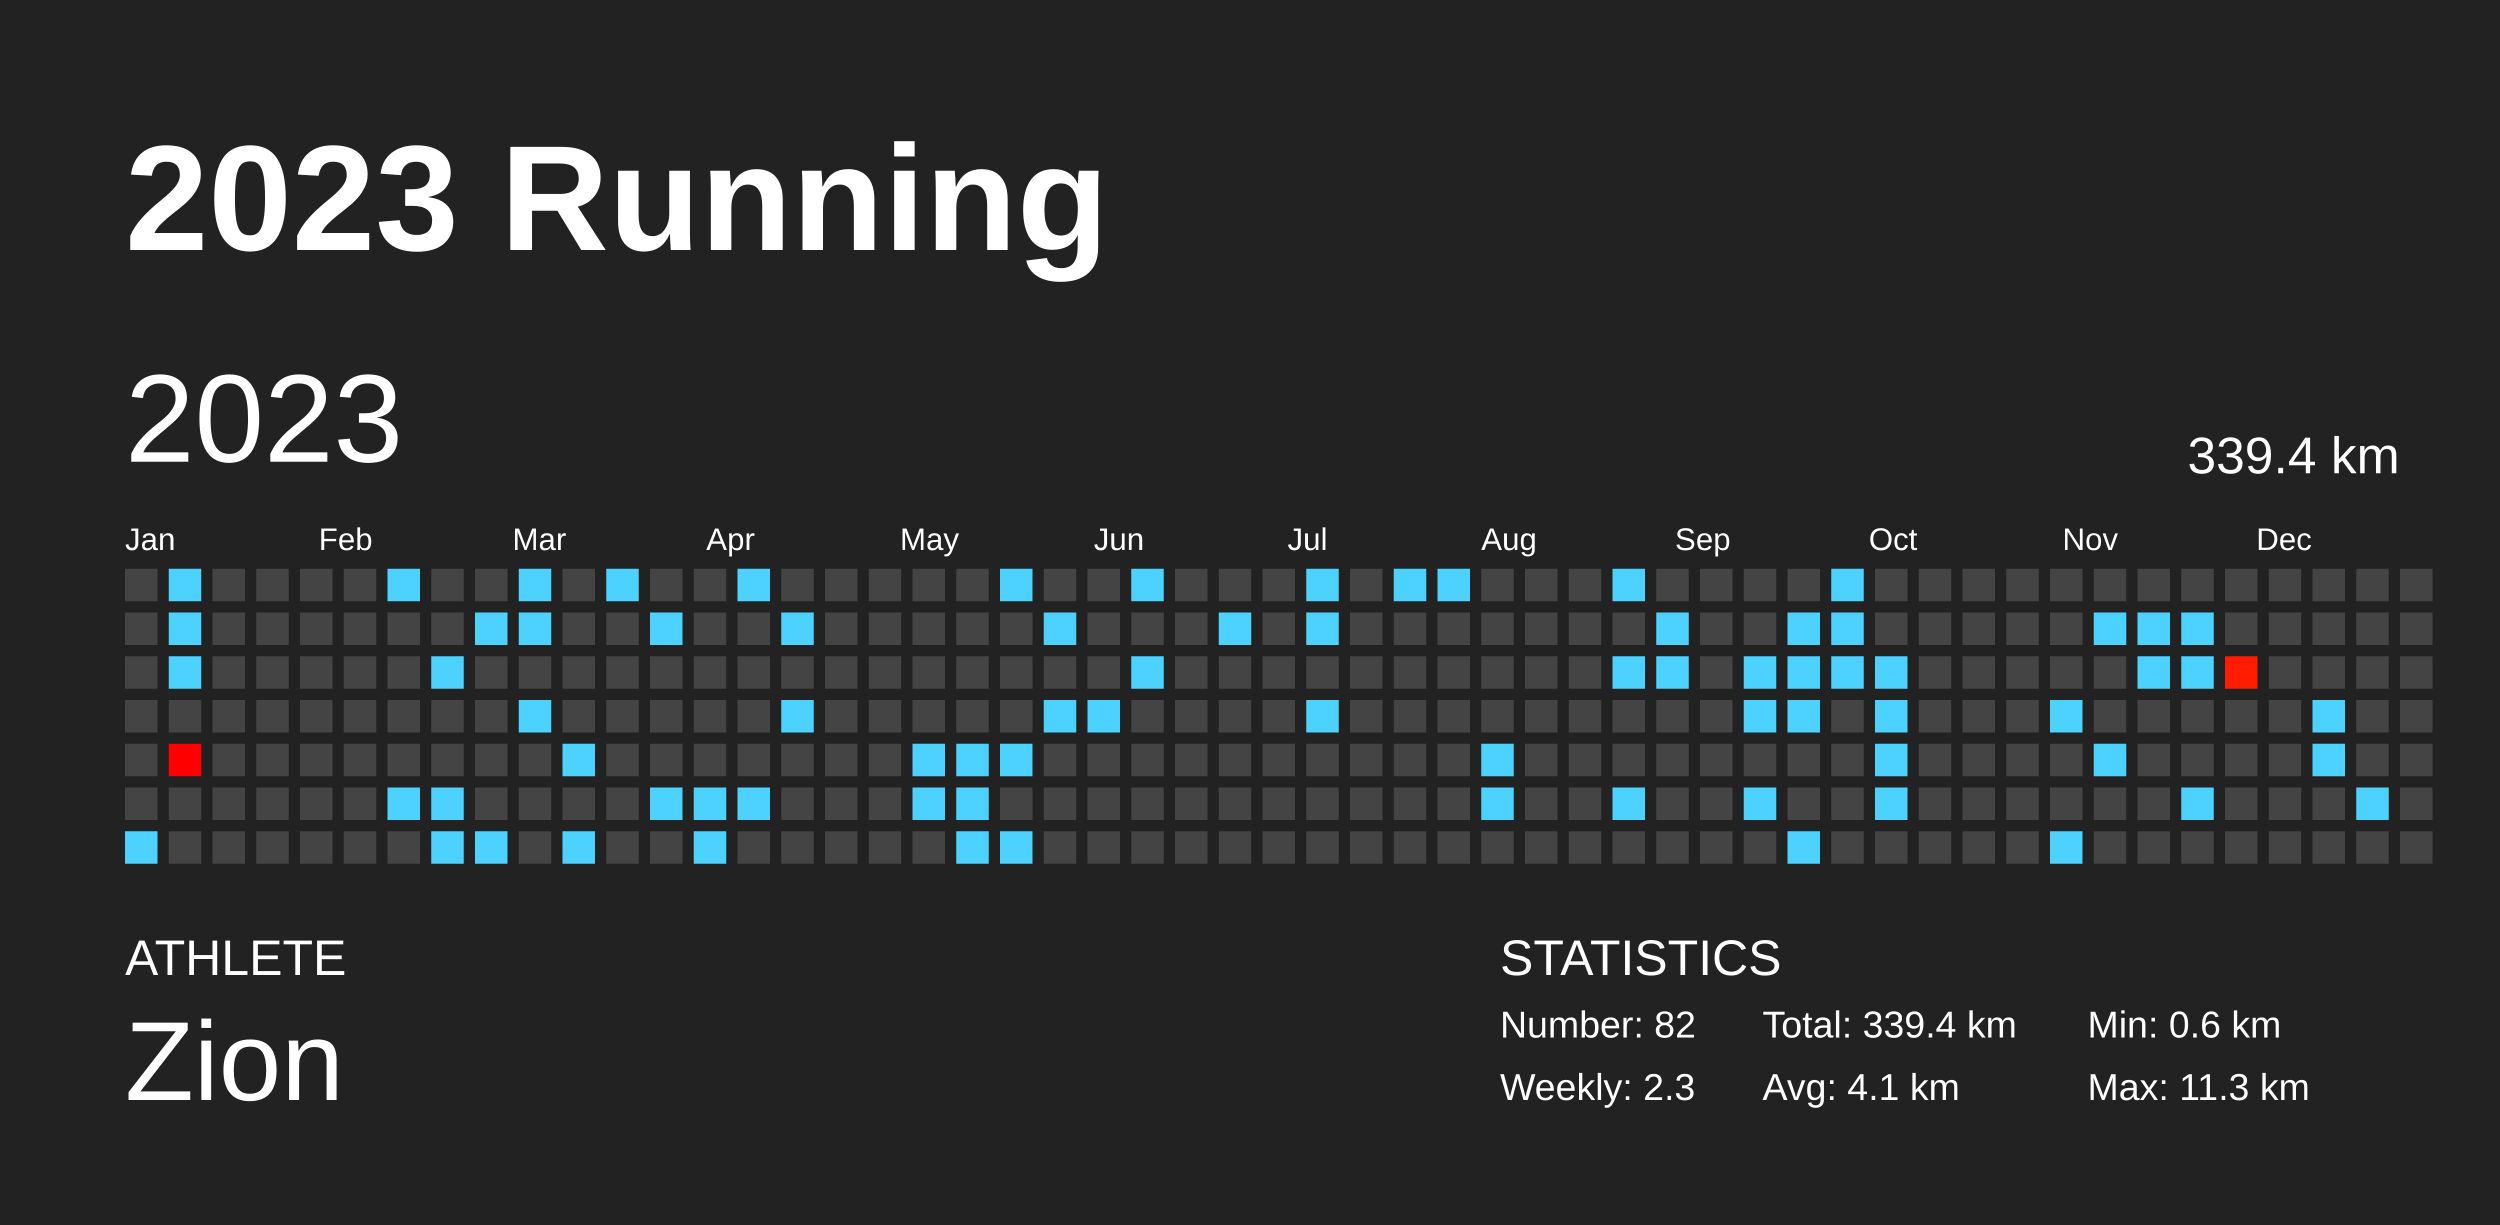
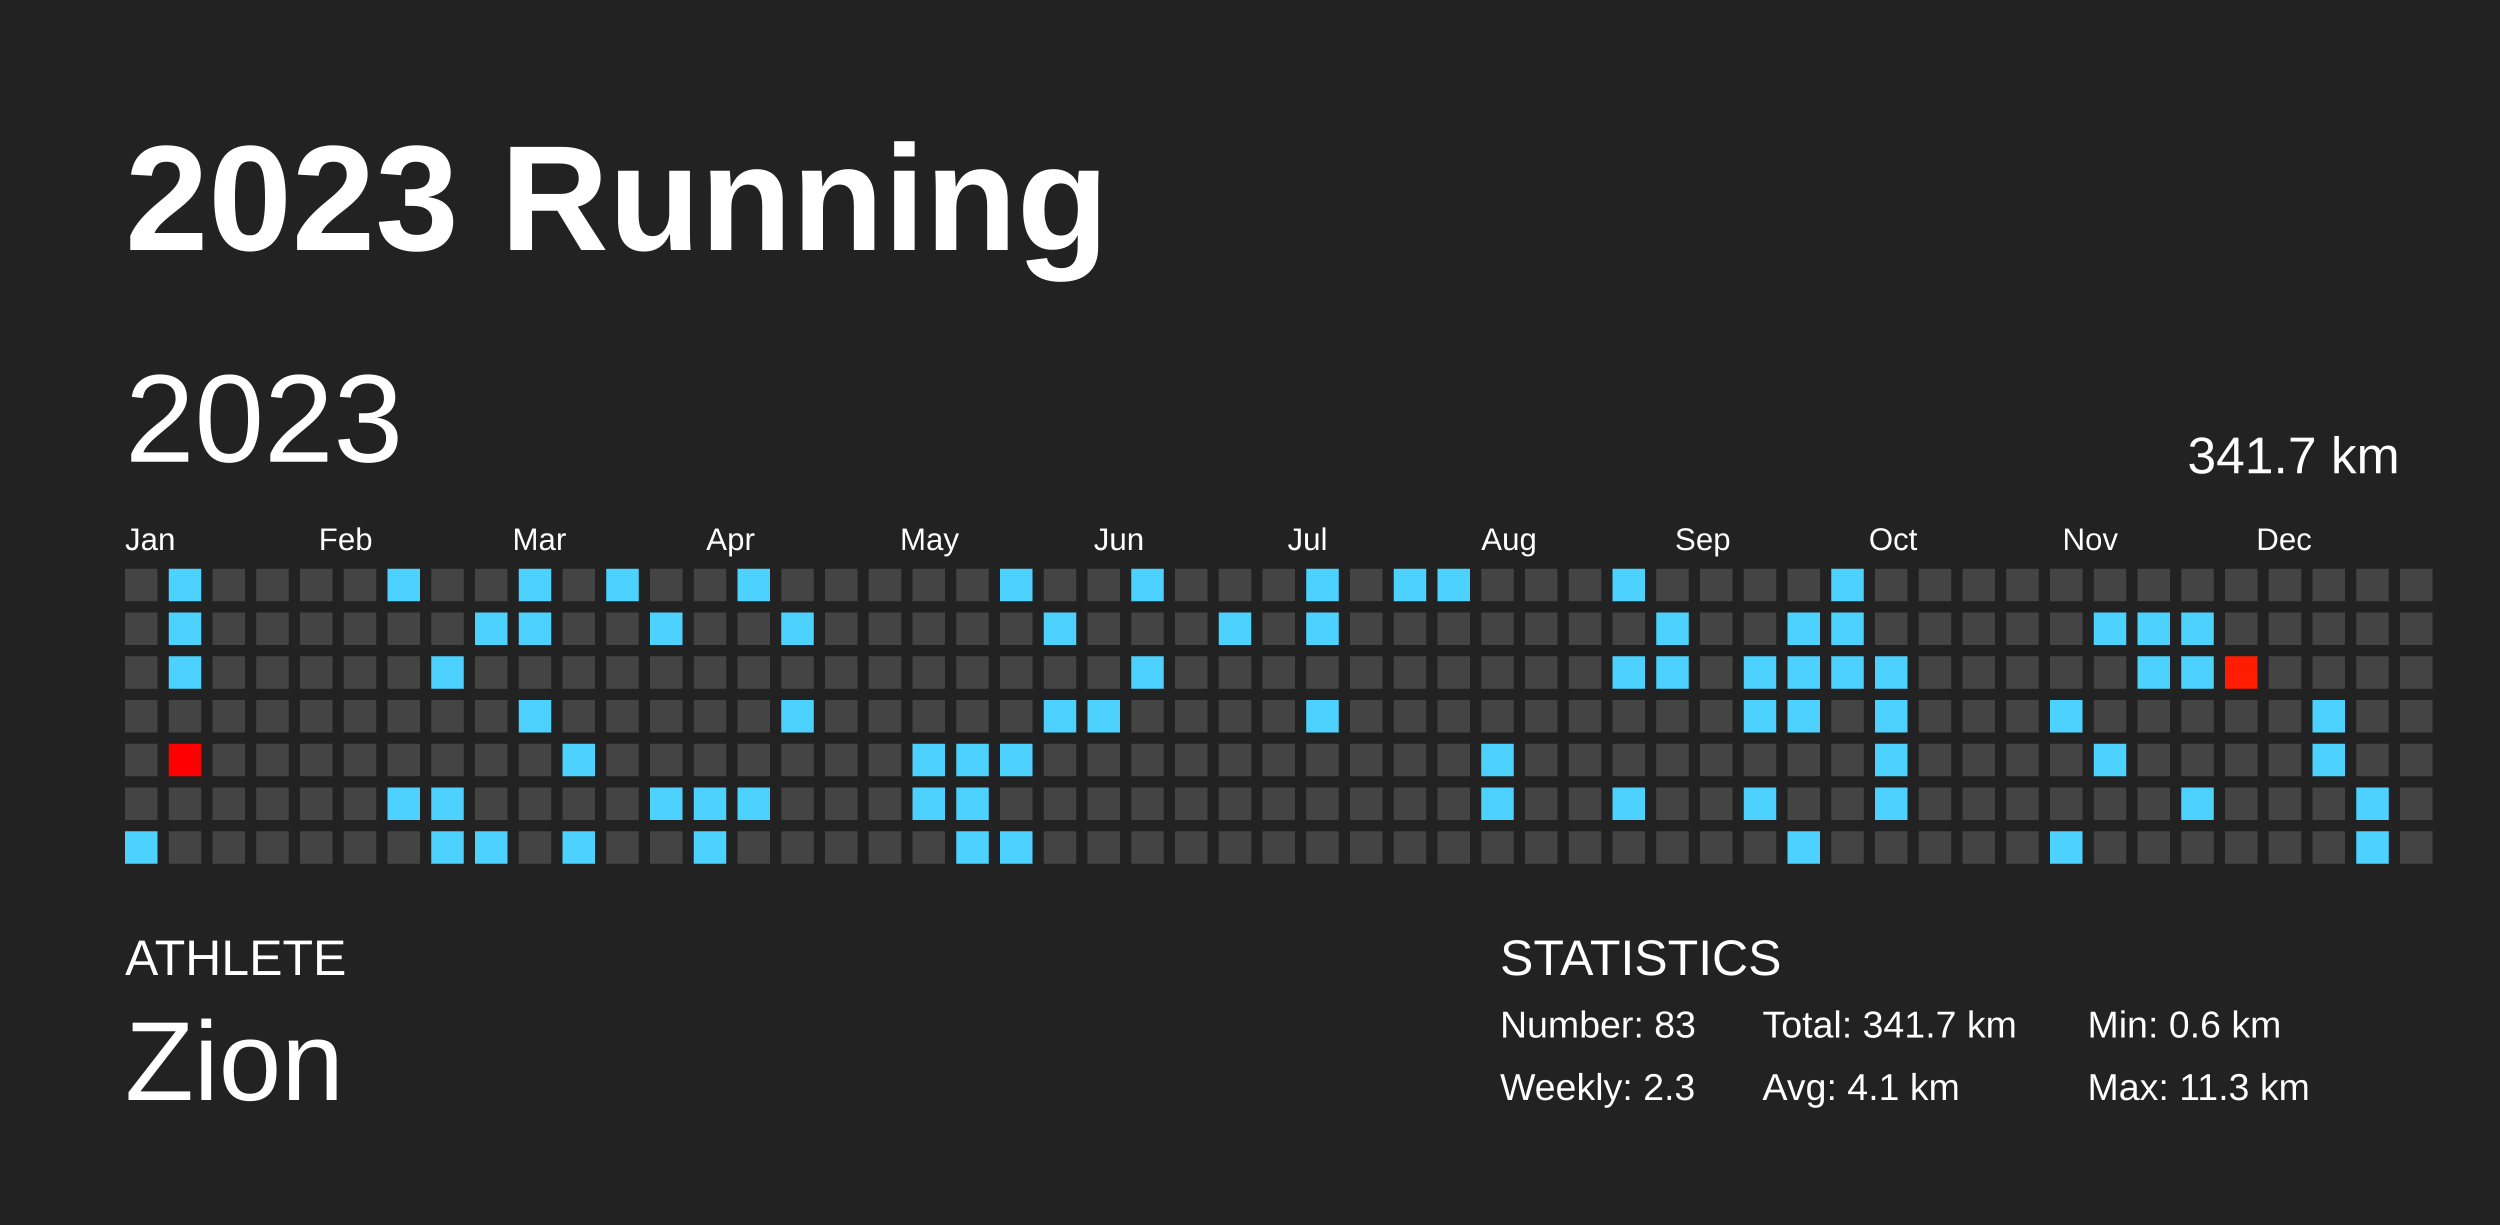
<svg xmlns="http://www.w3.org/2000/svg" baseProfile="full" height="98mm" version="1.1" viewBox="0,0,200,98" width="200mm">
  <defs />
  <rect fill="#222222" height="98" width="200" x="0" y="0" />
  <text fill="#FFFFFF" style="font-size:12px; font-family:Arial; font-weight:bold;" x="10" y="20">2023 Running</text>
  <text fill="#FFFFFF" style="font-size:4px; font-family:Arial" x="10" y="78">ATHLETE</text>
  <text fill="#FFFFFF" style="font-size:9px; font-family:Arial" x="10" y="88">Zion</text>
  <text fill="#FFFFFF" style="font-size:4px; font-family:Arial" x="120" y="78">STATISTICS</text>
-   <text fill="#FFFFFF" style="font-size:3px; font-family:Arial" x="120" y="83">Number: 82</text>
+   <text fill="#FFFFFF" style="font-size:3px; font-family:Arial" x="120" y="83">Number: 83</text>
  <text fill="#FFFFFF" style="font-size:3px; font-family:Arial" x="120" y="88">Weekly: 2.3</text>
-   <text fill="#FFFFFF" style="font-size:3px; font-family:Arial" x="141" y="83">Total: 339.4 km</text>
+   <text fill="#FFFFFF" style="font-size:3px; font-family:Arial" x="141" y="83">Total: 341.7 km</text>
  <text fill="#FFFFFF" style="font-size:3px; font-family:Arial" x="141" y="88">Avg: 4.1 km</text>
  <text fill="#FFFFFF" style="font-size:3px; font-family:Arial" x="167" y="83">Min: 0.6 km</text>
  <text fill="#FFFFFF" style="font-size:3px; font-family:Arial" x="167" y="88">Max: 11.3 km</text>
  <text dominant-baseline="hanging" fill="#FFFFFF" style="font-size:10.0px; font-family:Arial;" x="10" y="30">2023</text>
-   <text dominant-baseline="hanging" fill="#FFFFFF" style="font-size:4.125px; font-family:Arial;" x="175" y="35">339.4 km</text>
+   <text dominant-baseline="hanging" fill="#FFFFFF" style="font-size:4.125px; font-family:Arial;" x="175" y="35">341.7 km</text>
  <text fill="#FFFFFF" style="font-size:2.5px; font-family:Arial" x="10.0" y="44">Jan</text>
  <text fill="#FFFFFF" style="font-size:2.5px; font-family:Arial" x="25.5" y="44">Feb</text>
  <text fill="#FFFFFF" style="font-size:2.5px; font-family:Arial" x="41.0" y="44">Mar</text>
  <text fill="#FFFFFF" style="font-size:2.5px; font-family:Arial" x="56.5" y="44">Apr</text>
  <text fill="#FFFFFF" style="font-size:2.5px; font-family:Arial" x="72.0" y="44">May</text>
  <text fill="#FFFFFF" style="font-size:2.5px; font-family:Arial" x="87.5" y="44">Jun</text>
  <text fill="#FFFFFF" style="font-size:2.5px; font-family:Arial" x="103.0" y="44">Jul</text>
  <text fill="#FFFFFF" style="font-size:2.5px; font-family:Arial" x="118.5" y="44">Aug</text>
  <text fill="#FFFFFF" style="font-size:2.5px; font-family:Arial" x="134.0" y="44">Sep</text>
  <text fill="#FFFFFF" style="font-size:2.5px; font-family:Arial" x="149.5" y="44">Oct</text>
  <text fill="#FFFFFF" style="font-size:2.5px; font-family:Arial" x="165.0" y="44">Nov</text>
  <text fill="#FFFFFF" style="font-size:2.5px; font-family:Arial" x="180.5" y="44">Dec</text>
  <rect fill="#444444" height="2.6" width="2.6" x="10.0" y="45.5" />
  <rect fill="#444444" height="2.6" width="2.6" x="10.0" y="49.0" />
  <rect fill="#444444" height="2.6" width="2.6" x="10.0" y="52.5" />
  <rect fill="#444444" height="2.6" width="2.6" x="10.0" y="56.0" />
  <rect fill="#444444" height="2.6" width="2.6" x="10.0" y="59.5" />
  <rect fill="#444444" height="2.6" width="2.6" x="10.0" y="63.0" />
  <rect fill="#4dd2ff" height="2.6" width="2.6" x="10.0" y="66.5" />
  <rect fill="#4dd2ff" height="2.6" width="2.6" x="13.5" y="45.5" />
  <rect fill="#4dd2ff" height="2.6" width="2.6" x="13.5" y="49.0" />
  <rect fill="#4dd2ff" height="2.6" width="2.6" x="13.5" y="52.5" />
  <rect fill="#444444" height="2.6" width="2.6" x="13.5" y="56.0" />
  <rect fill="#ff0000" height="2.6" width="2.6" x="13.5" y="59.5" />
  <rect fill="#444444" height="2.6" width="2.6" x="13.5" y="63.0" />
  <rect fill="#444444" height="2.6" width="2.6" x="13.5" y="66.5" />
  <rect fill="#444444" height="2.6" width="2.6" x="17.0" y="45.5" />
  <rect fill="#444444" height="2.6" width="2.6" x="17.0" y="49.0" />
  <rect fill="#444444" height="2.6" width="2.6" x="17.0" y="52.5" />
  <rect fill="#444444" height="2.6" width="2.6" x="17.0" y="56.0" />
  <rect fill="#444444" height="2.6" width="2.6" x="17.0" y="59.5" />
  <rect fill="#444444" height="2.6" width="2.6" x="17.0" y="63.0" />
  <rect fill="#444444" height="2.6" width="2.6" x="17.0" y="66.5" />
  <rect fill="#444444" height="2.6" width="2.6" x="20.5" y="45.5" />
  <rect fill="#444444" height="2.6" width="2.6" x="20.5" y="49.0" />
  <rect fill="#444444" height="2.6" width="2.6" x="20.5" y="52.5" />
  <rect fill="#444444" height="2.6" width="2.6" x="20.5" y="56.0" />
  <rect fill="#444444" height="2.6" width="2.6" x="20.5" y="59.5" />
  <rect fill="#444444" height="2.6" width="2.6" x="20.5" y="63.0" />
  <rect fill="#444444" height="2.6" width="2.6" x="20.5" y="66.5" />
  <rect fill="#444444" height="2.6" width="2.6" x="24.0" y="45.5" />
  <rect fill="#444444" height="2.6" width="2.6" x="24.0" y="49.0" />
  <rect fill="#444444" height="2.6" width="2.6" x="24.0" y="52.5" />
  <rect fill="#444444" height="2.6" width="2.6" x="24.0" y="56.0" />
  <rect fill="#444444" height="2.6" width="2.6" x="24.0" y="59.5" />
  <rect fill="#444444" height="2.6" width="2.6" x="24.0" y="63.0" />
  <rect fill="#444444" height="2.6" width="2.6" x="24.0" y="66.5" />
  <rect fill="#444444" height="2.6" width="2.6" x="27.5" y="45.5" />
  <rect fill="#444444" height="2.6" width="2.6" x="27.5" y="49.0" />
  <rect fill="#444444" height="2.6" width="2.6" x="27.5" y="52.5" />
  <rect fill="#444444" height="2.6" width="2.6" x="27.5" y="56.0" />
  <rect fill="#444444" height="2.6" width="2.6" x="27.5" y="59.5" />
  <rect fill="#444444" height="2.6" width="2.6" x="27.5" y="63.0" />
  <rect fill="#444444" height="2.6" width="2.6" x="27.5" y="66.5" />
  <rect fill="#4dd2ff" height="2.6" width="2.6" x="31.0" y="45.5" />
  <rect fill="#444444" height="2.6" width="2.6" x="31.0" y="49.0" />
  <rect fill="#444444" height="2.6" width="2.6" x="31.0" y="52.5" />
  <rect fill="#444444" height="2.6" width="2.6" x="31.0" y="56.0" />
  <rect fill="#444444" height="2.6" width="2.6" x="31.0" y="59.5" />
  <rect fill="#4dd2ff" height="2.6" width="2.6" x="31.0" y="63.0" />
  <rect fill="#444444" height="2.6" width="2.6" x="31.0" y="66.5" />
  <rect fill="#444444" height="2.6" width="2.6" x="34.5" y="45.5" />
  <rect fill="#444444" height="2.6" width="2.6" x="34.5" y="49.0" />
  <rect fill="#4dd2ff" height="2.6" width="2.6" x="34.5" y="52.5" />
  <rect fill="#444444" height="2.6" width="2.6" x="34.5" y="56.0" />
  <rect fill="#444444" height="2.6" width="2.6" x="34.5" y="59.5" />
  <rect fill="#4dd2ff" height="2.6" width="2.6" x="34.5" y="63.0" />
  <rect fill="#4dd2ff" height="2.6" width="2.6" x="34.5" y="66.5" />
  <rect fill="#444444" height="2.6" width="2.6" x="38.0" y="45.5" />
  <rect fill="#4dd2ff" height="2.6" width="2.6" x="38.0" y="49.0" />
  <rect fill="#444444" height="2.6" width="2.6" x="38.0" y="52.5" />
  <rect fill="#444444" height="2.6" width="2.6" x="38.0" y="56.0" />
  <rect fill="#444444" height="2.6" width="2.6" x="38.0" y="59.5" />
  <rect fill="#444444" height="2.6" width="2.6" x="38.0" y="63.0" />
  <rect fill="#4dd2ff" height="2.6" width="2.6" x="38.0" y="66.5" />
  <rect fill="#4dd2ff" height="2.6" width="2.6" x="41.5" y="45.5" />
  <rect fill="#4dd2ff" height="2.6" width="2.6" x="41.5" y="49.0" />
  <rect fill="#444444" height="2.6" width="2.6" x="41.5" y="52.5" />
  <rect fill="#4dd2ff" height="2.6" width="2.6" x="41.5" y="56.0" />
  <rect fill="#444444" height="2.6" width="2.6" x="41.5" y="59.5" />
  <rect fill="#444444" height="2.6" width="2.6" x="41.5" y="63.0" />
  <rect fill="#444444" height="2.6" width="2.6" x="41.5" y="66.5" />
  <rect fill="#444444" height="2.6" width="2.6" x="45.0" y="45.5" />
  <rect fill="#444444" height="2.6" width="2.6" x="45.0" y="49.0" />
  <rect fill="#444444" height="2.6" width="2.6" x="45.0" y="52.5" />
  <rect fill="#444444" height="2.6" width="2.6" x="45.0" y="56.0" />
  <rect fill="#4dd2ff" height="2.6" width="2.6" x="45.0" y="59.5" />
  <rect fill="#444444" height="2.6" width="2.6" x="45.0" y="63.0" />
  <rect fill="#4dd2ff" height="2.6" width="2.6" x="45.0" y="66.5" />
  <rect fill="#4dd2ff" height="2.6" width="2.6" x="48.5" y="45.5" />
  <rect fill="#444444" height="2.6" width="2.6" x="48.5" y="49.0" />
  <rect fill="#444444" height="2.6" width="2.6" x="48.5" y="52.5" />
  <rect fill="#444444" height="2.6" width="2.6" x="48.5" y="56.0" />
  <rect fill="#444444" height="2.6" width="2.6" x="48.5" y="59.5" />
  <rect fill="#444444" height="2.6" width="2.6" x="48.5" y="63.0" />
  <rect fill="#444444" height="2.6" width="2.6" x="48.5" y="66.5" />
  <rect fill="#444444" height="2.6" width="2.6" x="52.0" y="45.5" />
  <rect fill="#4dd2ff" height="2.6" width="2.6" x="52.0" y="49.0" />
  <rect fill="#444444" height="2.6" width="2.6" x="52.0" y="52.5" />
  <rect fill="#444444" height="2.6" width="2.6" x="52.0" y="56.0" />
  <rect fill="#444444" height="2.6" width="2.6" x="52.0" y="59.5" />
  <rect fill="#4dd2ff" height="2.6" width="2.6" x="52.0" y="63.0" />
  <rect fill="#444444" height="2.6" width="2.6" x="52.0" y="66.5" />
  <rect fill="#444444" height="2.6" width="2.6" x="55.5" y="45.5" />
  <rect fill="#444444" height="2.6" width="2.6" x="55.5" y="49.0" />
  <rect fill="#444444" height="2.6" width="2.6" x="55.5" y="52.5" />
  <rect fill="#444444" height="2.6" width="2.6" x="55.5" y="56.0" />
  <rect fill="#444444" height="2.6" width="2.6" x="55.5" y="59.5" />
  <rect fill="#4dd2ff" height="2.6" width="2.6" x="55.5" y="63.0" />
  <rect fill="#4dd2ff" height="2.6" width="2.6" x="55.5" y="66.5" />
  <rect fill="#4dd2ff" height="2.6" width="2.6" x="59.0" y="45.5" />
  <rect fill="#444444" height="2.6" width="2.6" x="59.0" y="49.0" />
  <rect fill="#444444" height="2.6" width="2.6" x="59.0" y="52.5" />
  <rect fill="#444444" height="2.6" width="2.6" x="59.0" y="56.0" />
  <rect fill="#444444" height="2.6" width="2.6" x="59.0" y="59.5" />
  <rect fill="#4dd2ff" height="2.6" width="2.6" x="59.0" y="63.0" />
  <rect fill="#444444" height="2.6" width="2.6" x="59.0" y="66.5" />
  <rect fill="#444444" height="2.6" width="2.6" x="62.5" y="45.5" />
  <rect fill="#4dd2ff" height="2.6" width="2.6" x="62.5" y="49.0" />
  <rect fill="#444444" height="2.6" width="2.6" x="62.5" y="52.5" />
  <rect fill="#4dd2ff" height="2.6" width="2.6" x="62.5" y="56.0" />
  <rect fill="#444444" height="2.6" width="2.6" x="62.5" y="59.5" />
  <rect fill="#444444" height="2.6" width="2.6" x="62.5" y="63.0" />
  <rect fill="#444444" height="2.6" width="2.6" x="62.5" y="66.5" />
  <rect fill="#444444" height="2.6" width="2.6" x="66.0" y="45.5" />
  <rect fill="#444444" height="2.6" width="2.6" x="66.0" y="49.0" />
  <rect fill="#444444" height="2.6" width="2.6" x="66.0" y="52.5" />
  <rect fill="#444444" height="2.6" width="2.6" x="66.0" y="56.0" />
  <rect fill="#444444" height="2.6" width="2.6" x="66.0" y="59.5" />
  <rect fill="#444444" height="2.6" width="2.6" x="66.0" y="63.0" />
  <rect fill="#444444" height="2.6" width="2.6" x="66.0" y="66.5" />
  <rect fill="#444444" height="2.6" width="2.6" x="69.5" y="45.5" />
  <rect fill="#444444" height="2.6" width="2.6" x="69.5" y="49.0" />
  <rect fill="#444444" height="2.6" width="2.6" x="69.5" y="52.5" />
  <rect fill="#444444" height="2.6" width="2.6" x="69.5" y="56.0" />
  <rect fill="#444444" height="2.6" width="2.6" x="69.5" y="59.5" />
  <rect fill="#444444" height="2.6" width="2.6" x="69.5" y="63.0" />
  <rect fill="#444444" height="2.6" width="2.6" x="69.5" y="66.5" />
  <rect fill="#444444" height="2.6" width="2.6" x="73.0" y="45.5" />
  <rect fill="#444444" height="2.6" width="2.6" x="73.0" y="49.0" />
  <rect fill="#444444" height="2.6" width="2.6" x="73.0" y="52.5" />
  <rect fill="#444444" height="2.6" width="2.6" x="73.0" y="56.0" />
  <rect fill="#4dd2ff" height="2.6" width="2.6" x="73.0" y="59.5" />
  <rect fill="#4dd2ff" height="2.6" width="2.6" x="73.0" y="63.0" />
  <rect fill="#444444" height="2.6" width="2.6" x="73.0" y="66.5" />
  <rect fill="#444444" height="2.6" width="2.6" x="76.5" y="45.5" />
  <rect fill="#444444" height="2.6" width="2.6" x="76.5" y="49.0" />
  <rect fill="#444444" height="2.6" width="2.6" x="76.5" y="52.5" />
  <rect fill="#444444" height="2.6" width="2.6" x="76.5" y="56.0" />
  <rect fill="#4dd2ff" height="2.6" width="2.6" x="76.5" y="59.5" />
  <rect fill="#4dd2ff" height="2.6" width="2.6" x="76.5" y="63.0" />
  <rect fill="#4dd2ff" height="2.6" width="2.6" x="76.5" y="66.5" />
  <rect fill="#4dd2ff" height="2.6" width="2.6" x="80.0" y="45.5" />
  <rect fill="#444444" height="2.6" width="2.6" x="80.0" y="49.0" />
  <rect fill="#444444" height="2.6" width="2.6" x="80.0" y="52.5" />
  <rect fill="#444444" height="2.6" width="2.6" x="80.0" y="56.0" />
  <rect fill="#4dd2ff" height="2.6" width="2.6" x="80.0" y="59.5" />
  <rect fill="#444444" height="2.6" width="2.6" x="80.0" y="63.0" />
  <rect fill="#4dd2ff" height="2.6" width="2.6" x="80.0" y="66.5" />
  <rect fill="#444444" height="2.6" width="2.6" x="83.5" y="45.5" />
  <rect fill="#4dd2ff" height="2.6" width="2.6" x="83.5" y="49.0" />
  <rect fill="#444444" height="2.6" width="2.6" x="83.5" y="52.5" />
  <rect fill="#4dd2ff" height="2.6" width="2.6" x="83.5" y="56.0" />
  <rect fill="#444444" height="2.6" width="2.6" x="83.5" y="59.5" />
  <rect fill="#444444" height="2.6" width="2.6" x="83.5" y="63.0" />
  <rect fill="#444444" height="2.6" width="2.6" x="83.5" y="66.5" />
  <rect fill="#444444" height="2.6" width="2.6" x="87.0" y="45.5" />
  <rect fill="#444444" height="2.6" width="2.6" x="87.0" y="49.0" />
  <rect fill="#444444" height="2.6" width="2.6" x="87.0" y="52.5" />
  <rect fill="#4dd2ff" height="2.6" width="2.6" x="87.0" y="56.0" />
  <rect fill="#444444" height="2.6" width="2.6" x="87.0" y="59.5" />
  <rect fill="#444444" height="2.6" width="2.6" x="87.0" y="63.0" />
  <rect fill="#444444" height="2.6" width="2.6" x="87.0" y="66.5" />
  <rect fill="#4dd2ff" height="2.6" width="2.6" x="90.5" y="45.5" />
  <rect fill="#444444" height="2.6" width="2.6" x="90.5" y="49.0" />
  <rect fill="#4dd2ff" height="2.6" width="2.6" x="90.5" y="52.5" />
  <rect fill="#444444" height="2.6" width="2.6" x="90.5" y="56.0" />
  <rect fill="#444444" height="2.6" width="2.6" x="90.5" y="59.5" />
  <rect fill="#444444" height="2.6" width="2.6" x="90.5" y="63.0" />
  <rect fill="#444444" height="2.6" width="2.6" x="90.5" y="66.5" />
  <rect fill="#444444" height="2.6" width="2.6" x="94.0" y="45.5" />
  <rect fill="#444444" height="2.6" width="2.6" x="94.0" y="49.0" />
  <rect fill="#444444" height="2.6" width="2.6" x="94.0" y="52.5" />
  <rect fill="#444444" height="2.6" width="2.6" x="94.0" y="56.0" />
  <rect fill="#444444" height="2.6" width="2.6" x="94.0" y="59.5" />
  <rect fill="#444444" height="2.6" width="2.6" x="94.0" y="63.0" />
  <rect fill="#444444" height="2.6" width="2.6" x="94.0" y="66.5" />
  <rect fill="#444444" height="2.6" width="2.6" x="97.5" y="45.5" />
  <rect fill="#4dd2ff" height="2.6" width="2.6" x="97.5" y="49.0" />
  <rect fill="#444444" height="2.6" width="2.6" x="97.5" y="52.5" />
  <rect fill="#444444" height="2.6" width="2.6" x="97.5" y="56.0" />
  <rect fill="#444444" height="2.6" width="2.6" x="97.5" y="59.5" />
  <rect fill="#444444" height="2.6" width="2.6" x="97.5" y="63.0" />
  <rect fill="#444444" height="2.6" width="2.6" x="97.5" y="66.5" />
  <rect fill="#444444" height="2.6" width="2.6" x="101.0" y="45.5" />
  <rect fill="#444444" height="2.6" width="2.6" x="101.0" y="49.0" />
  <rect fill="#444444" height="2.6" width="2.6" x="101.0" y="52.5" />
  <rect fill="#444444" height="2.6" width="2.6" x="101.0" y="56.0" />
  <rect fill="#444444" height="2.6" width="2.6" x="101.0" y="59.5" />
  <rect fill="#444444" height="2.6" width="2.6" x="101.0" y="63.0" />
  <rect fill="#444444" height="2.6" width="2.6" x="101.0" y="66.5" />
  <rect fill="#4dd2ff" height="2.6" width="2.6" x="104.5" y="45.5" />
  <rect fill="#4dd2ff" height="2.6" width="2.6" x="104.5" y="49.0" />
  <rect fill="#444444" height="2.6" width="2.6" x="104.5" y="52.5" />
  <rect fill="#4dd2ff" height="2.6" width="2.6" x="104.5" y="56.0" />
  <rect fill="#444444" height="2.6" width="2.6" x="104.5" y="59.5" />
  <rect fill="#444444" height="2.6" width="2.6" x="104.5" y="63.0" />
  <rect fill="#444444" height="2.6" width="2.6" x="104.5" y="66.5" />
  <rect fill="#444444" height="2.6" width="2.6" x="108.0" y="45.5" />
  <rect fill="#444444" height="2.6" width="2.6" x="108.0" y="49.0" />
  <rect fill="#444444" height="2.6" width="2.6" x="108.0" y="52.5" />
  <rect fill="#444444" height="2.6" width="2.6" x="108.0" y="56.0" />
  <rect fill="#444444" height="2.6" width="2.6" x="108.0" y="59.5" />
  <rect fill="#444444" height="2.6" width="2.6" x="108.0" y="63.0" />
  <rect fill="#444444" height="2.6" width="2.6" x="108.0" y="66.5" />
  <rect fill="#4dd2ff" height="2.6" width="2.6" x="111.5" y="45.5" />
  <rect fill="#444444" height="2.6" width="2.6" x="111.5" y="49.0" />
  <rect fill="#444444" height="2.6" width="2.6" x="111.5" y="52.5" />
  <rect fill="#444444" height="2.6" width="2.6" x="111.5" y="56.0" />
  <rect fill="#444444" height="2.6" width="2.6" x="111.5" y="59.5" />
  <rect fill="#444444" height="2.6" width="2.6" x="111.5" y="63.0" />
  <rect fill="#444444" height="2.6" width="2.6" x="111.5" y="66.5" />
  <rect fill="#4dd2ff" height="2.6" width="2.6" x="115.0" y="45.5" />
  <rect fill="#444444" height="2.6" width="2.6" x="115.0" y="49.0" />
  <rect fill="#444444" height="2.6" width="2.6" x="115.0" y="52.5" />
  <rect fill="#444444" height="2.6" width="2.6" x="115.0" y="56.0" />
  <rect fill="#444444" height="2.6" width="2.6" x="115.0" y="59.5" />
  <rect fill="#444444" height="2.6" width="2.6" x="115.0" y="63.0" />
  <rect fill="#444444" height="2.6" width="2.6" x="115.0" y="66.5" />
  <rect fill="#444444" height="2.6" width="2.6" x="118.5" y="45.5" />
  <rect fill="#444444" height="2.6" width="2.6" x="118.5" y="49.0" />
  <rect fill="#444444" height="2.6" width="2.6" x="118.5" y="52.5" />
  <rect fill="#444444" height="2.6" width="2.6" x="118.5" y="56.0" />
  <rect fill="#4dd2ff" height="2.6" width="2.6" x="118.5" y="59.5" />
  <rect fill="#4dd2ff" height="2.6" width="2.6" x="118.5" y="63.0" />
  <rect fill="#444444" height="2.6" width="2.6" x="118.5" y="66.5" />
  <rect fill="#444444" height="2.6" width="2.6" x="122.0" y="45.5" />
  <rect fill="#444444" height="2.6" width="2.6" x="122.0" y="49.0" />
  <rect fill="#444444" height="2.6" width="2.6" x="122.0" y="52.5" />
  <rect fill="#444444" height="2.6" width="2.6" x="122.0" y="56.0" />
  <rect fill="#444444" height="2.6" width="2.6" x="122.0" y="59.5" />
  <rect fill="#444444" height="2.6" width="2.6" x="122.0" y="63.0" />
  <rect fill="#444444" height="2.6" width="2.6" x="122.0" y="66.5" />
  <rect fill="#444444" height="2.6" width="2.6" x="125.5" y="45.5" />
  <rect fill="#444444" height="2.6" width="2.6" x="125.5" y="49.0" />
  <rect fill="#444444" height="2.6" width="2.6" x="125.5" y="52.5" />
  <rect fill="#444444" height="2.6" width="2.6" x="125.5" y="56.0" />
  <rect fill="#444444" height="2.6" width="2.6" x="125.5" y="59.5" />
  <rect fill="#444444" height="2.6" width="2.6" x="125.5" y="63.0" />
  <rect fill="#444444" height="2.6" width="2.6" x="125.5" y="66.5" />
  <rect fill="#4dd2ff" height="2.6" width="2.6" x="129.0" y="45.5" />
  <rect fill="#444444" height="2.6" width="2.6" x="129.0" y="49.0" />
  <rect fill="#4dd2ff" height="2.6" width="2.6" x="129.0" y="52.5" />
  <rect fill="#444444" height="2.6" width="2.6" x="129.0" y="56.0" />
  <rect fill="#444444" height="2.6" width="2.6" x="129.0" y="59.5" />
  <rect fill="#4dd2ff" height="2.6" width="2.6" x="129.0" y="63.0" />
  <rect fill="#444444" height="2.6" width="2.6" x="129.0" y="66.5" />
  <rect fill="#444444" height="2.6" width="2.6" x="132.5" y="45.5" />
  <rect fill="#4dd2ff" height="2.6" width="2.6" x="132.5" y="49.0" />
  <rect fill="#4dd2ff" height="2.6" width="2.6" x="132.5" y="52.5" />
  <rect fill="#444444" height="2.6" width="2.6" x="132.5" y="56.0" />
  <rect fill="#444444" height="2.6" width="2.6" x="132.5" y="59.5" />
  <rect fill="#444444" height="2.6" width="2.6" x="132.5" y="63.0" />
  <rect fill="#444444" height="2.6" width="2.6" x="132.5" y="66.5" />
  <rect fill="#444444" height="2.6" width="2.6" x="136.0" y="45.5" />
  <rect fill="#444444" height="2.6" width="2.6" x="136.0" y="49.0" />
  <rect fill="#444444" height="2.6" width="2.6" x="136.0" y="52.5" />
  <rect fill="#444444" height="2.6" width="2.6" x="136.0" y="56.0" />
  <rect fill="#444444" height="2.6" width="2.6" x="136.0" y="59.5" />
  <rect fill="#444444" height="2.6" width="2.6" x="136.0" y="63.0" />
  <rect fill="#444444" height="2.6" width="2.6" x="136.0" y="66.5" />
  <rect fill="#444444" height="2.6" width="2.6" x="139.5" y="45.5" />
  <rect fill="#444444" height="2.6" width="2.6" x="139.5" y="49.0" />
  <rect fill="#4dd2ff" height="2.6" width="2.6" x="139.5" y="52.5" />
  <rect fill="#4dd2ff" height="2.6" width="2.6" x="139.5" y="56.0" />
  <rect fill="#444444" height="2.6" width="2.6" x="139.5" y="59.5" />
  <rect fill="#4dd2ff" height="2.6" width="2.6" x="139.5" y="63.0" />
  <rect fill="#444444" height="2.6" width="2.6" x="139.5" y="66.5" />
  <rect fill="#444444" height="2.6" width="2.6" x="143.0" y="45.5" />
  <rect fill="#4dd2ff" height="2.6" width="2.6" x="143.0" y="49.0" />
  <rect fill="#4dd2ff" height="2.6" width="2.6" x="143.0" y="52.5" />
  <rect fill="#4dd2ff" height="2.6" width="2.6" x="143.0" y="56.0" />
  <rect fill="#444444" height="2.6" width="2.6" x="143.0" y="59.5" />
  <rect fill="#444444" height="2.6" width="2.6" x="143.0" y="63.0" />
  <rect fill="#4dd2ff" height="2.6" width="2.6" x="143.0" y="66.5" />
  <rect fill="#4dd2ff" height="2.6" width="2.6" x="146.5" y="45.5" />
  <rect fill="#4dd2ff" height="2.6" width="2.6" x="146.5" y="49.0" />
  <rect fill="#4dd2ff" height="2.6" width="2.6" x="146.5" y="52.5" />
  <rect fill="#444444" height="2.6" width="2.6" x="146.5" y="56.0" />
  <rect fill="#444444" height="2.6" width="2.6" x="146.5" y="59.5" />
  <rect fill="#444444" height="2.6" width="2.6" x="146.5" y="63.0" />
  <rect fill="#444444" height="2.6" width="2.6" x="146.5" y="66.5" />
  <rect fill="#444444" height="2.6" width="2.6" x="150.0" y="45.5" />
  <rect fill="#444444" height="2.6" width="2.6" x="150.0" y="49.0" />
  <rect fill="#4dd2ff" height="2.6" width="2.6" x="150.0" y="52.5" />
  <rect fill="#4dd2ff" height="2.6" width="2.6" x="150.0" y="56.0" />
  <rect fill="#4dd2ff" height="2.6" width="2.6" x="150.0" y="59.5" />
  <rect fill="#4dd2ff" height="2.6" width="2.6" x="150.0" y="63.0" />
  <rect fill="#444444" height="2.6" width="2.6" x="150.0" y="66.5" />
  <rect fill="#444444" height="2.6" width="2.6" x="153.5" y="45.5" />
  <rect fill="#444444" height="2.6" width="2.6" x="153.5" y="49.0" />
  <rect fill="#444444" height="2.6" width="2.6" x="153.5" y="52.5" />
  <rect fill="#444444" height="2.6" width="2.6" x="153.5" y="56.0" />
  <rect fill="#444444" height="2.6" width="2.6" x="153.5" y="59.5" />
  <rect fill="#444444" height="2.6" width="2.6" x="153.5" y="63.0" />
  <rect fill="#444444" height="2.6" width="2.6" x="153.5" y="66.5" />
  <rect fill="#444444" height="2.6" width="2.6" x="157.0" y="45.5" />
  <rect fill="#444444" height="2.6" width="2.6" x="157.0" y="49.0" />
  <rect fill="#444444" height="2.6" width="2.6" x="157.0" y="52.5" />
  <rect fill="#444444" height="2.6" width="2.6" x="157.0" y="56.0" />
  <rect fill="#444444" height="2.6" width="2.6" x="157.0" y="59.5" />
  <rect fill="#444444" height="2.6" width="2.6" x="157.0" y="63.0" />
  <rect fill="#444444" height="2.6" width="2.6" x="157.0" y="66.5" />
  <rect fill="#444444" height="2.6" width="2.6" x="160.5" y="45.5" />
  <rect fill="#444444" height="2.6" width="2.6" x="160.5" y="49.0" />
  <rect fill="#444444" height="2.6" width="2.6" x="160.5" y="52.5" />
  <rect fill="#444444" height="2.6" width="2.6" x="160.5" y="56.0" />
  <rect fill="#444444" height="2.6" width="2.6" x="160.5" y="59.5" />
  <rect fill="#444444" height="2.6" width="2.6" x="160.5" y="63.0" />
  <rect fill="#444444" height="2.6" width="2.6" x="160.5" y="66.5" />
  <rect fill="#444444" height="2.6" width="2.6" x="164.0" y="45.5" />
  <rect fill="#444444" height="2.6" width="2.6" x="164.0" y="49.0" />
  <rect fill="#444444" height="2.6" width="2.6" x="164.0" y="52.5" />
  <rect fill="#4dd2ff" height="2.6" width="2.6" x="164.0" y="56.0" />
  <rect fill="#444444" height="2.6" width="2.6" x="164.0" y="59.5" />
  <rect fill="#444444" height="2.6" width="2.6" x="164.0" y="63.0" />
  <rect fill="#4dd2ff" height="2.6" width="2.6" x="164.0" y="66.5" />
  <rect fill="#444444" height="2.6" width="2.6" x="167.5" y="45.5" />
  <rect fill="#4dd2ff" height="2.6" width="2.6" x="167.5" y="49.0" />
  <rect fill="#444444" height="2.6" width="2.6" x="167.5" y="52.5" />
  <rect fill="#444444" height="2.6" width="2.6" x="167.5" y="56.0" />
  <rect fill="#4dd2ff" height="2.6" width="2.6" x="167.5" y="59.5" />
  <rect fill="#444444" height="2.6" width="2.6" x="167.5" y="63.0" />
  <rect fill="#444444" height="2.6" width="2.6" x="167.5" y="66.5" />
  <rect fill="#444444" height="2.6" width="2.6" x="171.0" y="45.5" />
  <rect fill="#4dd2ff" height="2.6" width="2.6" x="171.0" y="49.0" />
  <rect fill="#4dd2ff" height="2.6" width="2.6" x="171.0" y="52.5" />
  <rect fill="#444444" height="2.6" width="2.6" x="171.0" y="56.0" />
  <rect fill="#444444" height="2.6" width="2.6" x="171.0" y="59.5" />
  <rect fill="#444444" height="2.6" width="2.6" x="171.0" y="63.0" />
  <rect fill="#444444" height="2.6" width="2.6" x="171.0" y="66.5" />
  <rect fill="#444444" height="2.6" width="2.6" x="174.5" y="45.5" />
  <rect fill="#4dd2ff" height="2.6" width="2.6" x="174.5" y="49.0" />
  <rect fill="#4dd2ff" height="2.6" width="2.6" x="174.5" y="52.5" />
  <rect fill="#444444" height="2.6" width="2.6" x="174.5" y="56.0" />
  <rect fill="#444444" height="2.6" width="2.6" x="174.5" y="59.5" />
  <rect fill="#4dd2ff" height="2.6" width="2.6" x="174.5" y="63.0" />
  <rect fill="#444444" height="2.6" width="2.6" x="174.5" y="66.5" />
  <rect fill="#444444" height="2.6" width="2.6" x="178.0" y="45.5" />
  <rect fill="#444444" height="2.6" width="2.6" x="178.0" y="49.0" />
  <rect fill="#ff1c00" height="2.6" width="2.6" x="178.0" y="52.5" />
  <rect fill="#444444" height="2.6" width="2.6" x="178.0" y="56.0" />
  <rect fill="#444444" height="2.6" width="2.6" x="178.0" y="59.5" />
  <rect fill="#444444" height="2.6" width="2.6" x="178.0" y="63.0" />
  <rect fill="#444444" height="2.6" width="2.6" x="178.0" y="66.5" />
  <rect fill="#444444" height="2.6" width="2.6" x="181.5" y="45.5" />
  <rect fill="#444444" height="2.6" width="2.6" x="181.5" y="49.0" />
  <rect fill="#444444" height="2.6" width="2.6" x="181.5" y="52.5" />
  <rect fill="#444444" height="2.6" width="2.6" x="181.5" y="56.0" />
  <rect fill="#444444" height="2.6" width="2.6" x="181.5" y="59.5" />
  <rect fill="#444444" height="2.6" width="2.6" x="181.5" y="63.0" />
  <rect fill="#444444" height="2.6" width="2.6" x="181.5" y="66.5" />
  <rect fill="#444444" height="2.6" width="2.6" x="185.0" y="45.5" />
  <rect fill="#444444" height="2.6" width="2.6" x="185.0" y="49.0" />
  <rect fill="#444444" height="2.6" width="2.6" x="185.0" y="52.5" />
  <rect fill="#4dd2ff" height="2.6" width="2.6" x="185.0" y="56.0" />
  <rect fill="#4dd2ff" height="2.6" width="2.6" x="185.0" y="59.5" />
  <rect fill="#444444" height="2.6" width="2.6" x="185.0" y="63.0" />
  <rect fill="#444444" height="2.6" width="2.6" x="185.0" y="66.5" />
  <rect fill="#444444" height="2.6" width="2.6" x="188.5" y="45.5" />
  <rect fill="#444444" height="2.6" width="2.6" x="188.5" y="49.0" />
  <rect fill="#444444" height="2.6" width="2.6" x="188.5" y="52.5" />
  <rect fill="#444444" height="2.6" width="2.6" x="188.5" y="56.0" />
  <rect fill="#444444" height="2.6" width="2.6" x="188.5" y="59.5" />
  <rect fill="#4dd2ff" height="2.6" width="2.6" x="188.5" y="63.0" />
-   <rect fill="#444444" height="2.6" width="2.6" x="188.5" y="66.5" />
+   <rect fill="#4dd2ff" height="2.6" width="2.6" x="188.5" y="66.5" />
  <rect fill="#444444" height="2.6" width="2.6" x="192.0" y="45.5" />
  <rect fill="#444444" height="2.6" width="2.6" x="192.0" y="49.0" />
  <rect fill="#444444" height="2.6" width="2.6" x="192.0" y="52.5" />
  <rect fill="#444444" height="2.6" width="2.6" x="192.0" y="56.0" />
  <rect fill="#444444" height="2.6" width="2.6" x="192.0" y="59.5" />
  <rect fill="#444444" height="2.6" width="2.6" x="192.0" y="63.0" />
  <rect fill="#444444" height="2.6" width="2.6" x="192.0" y="66.5" />
</svg>
